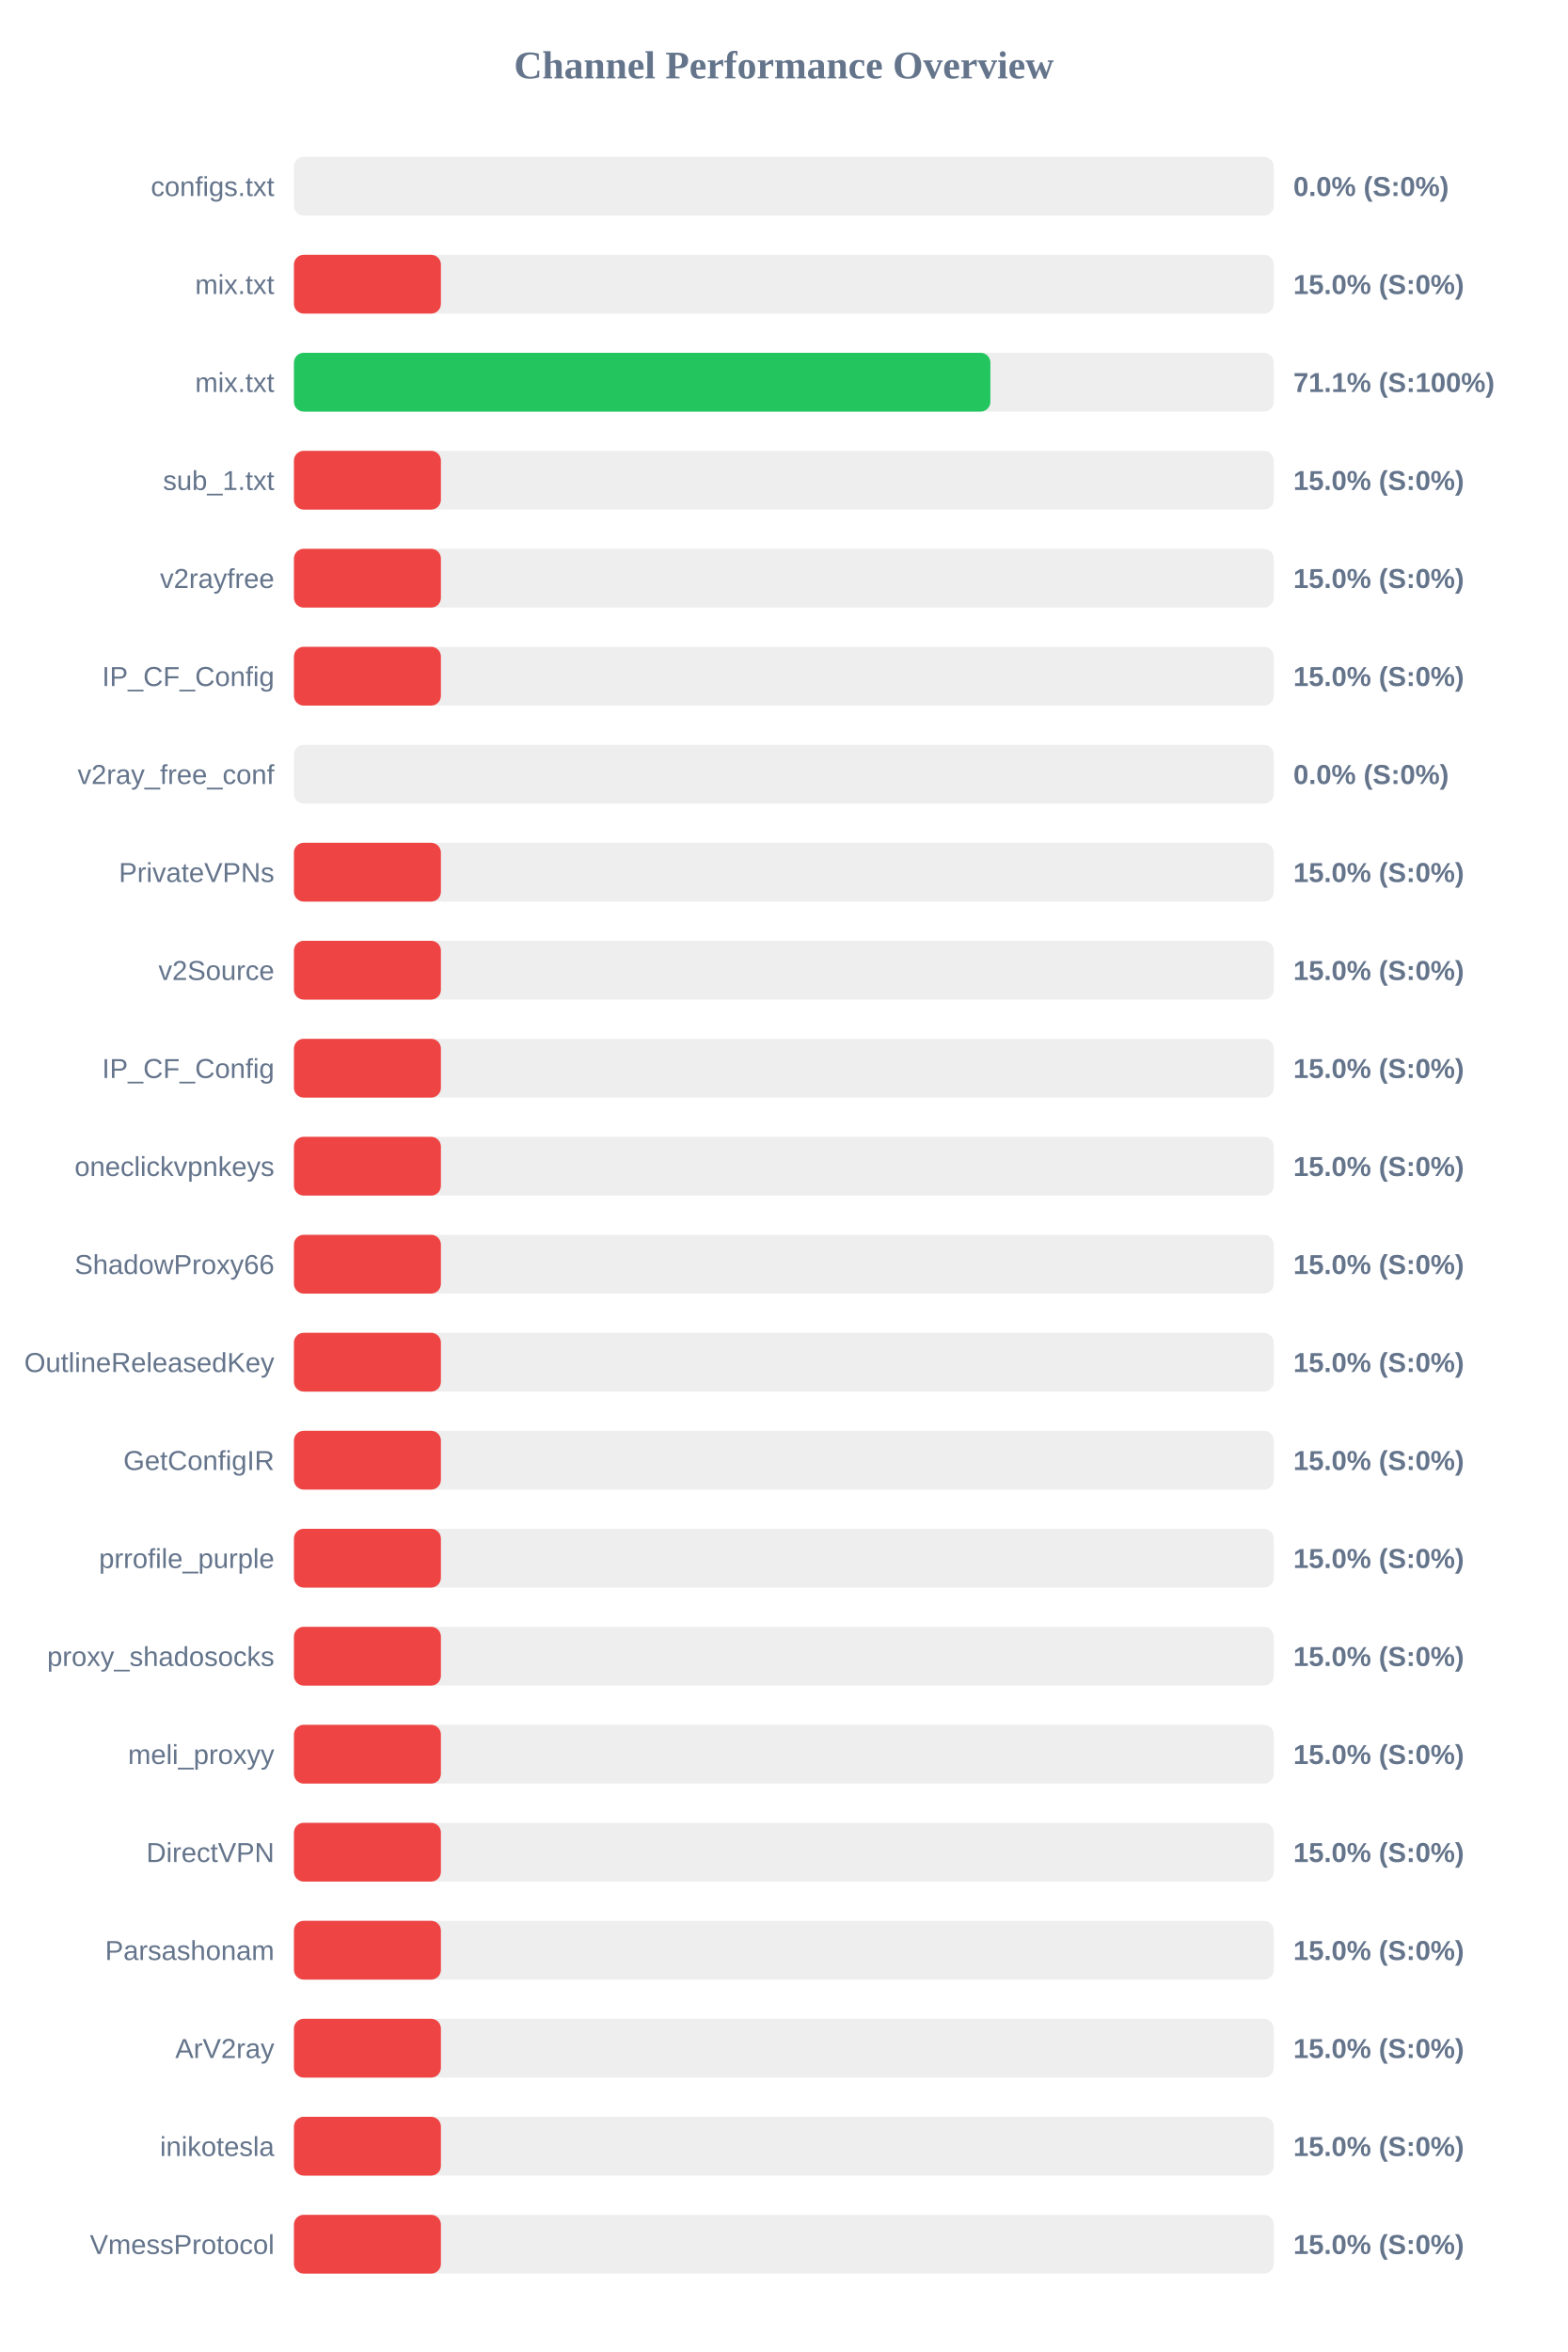
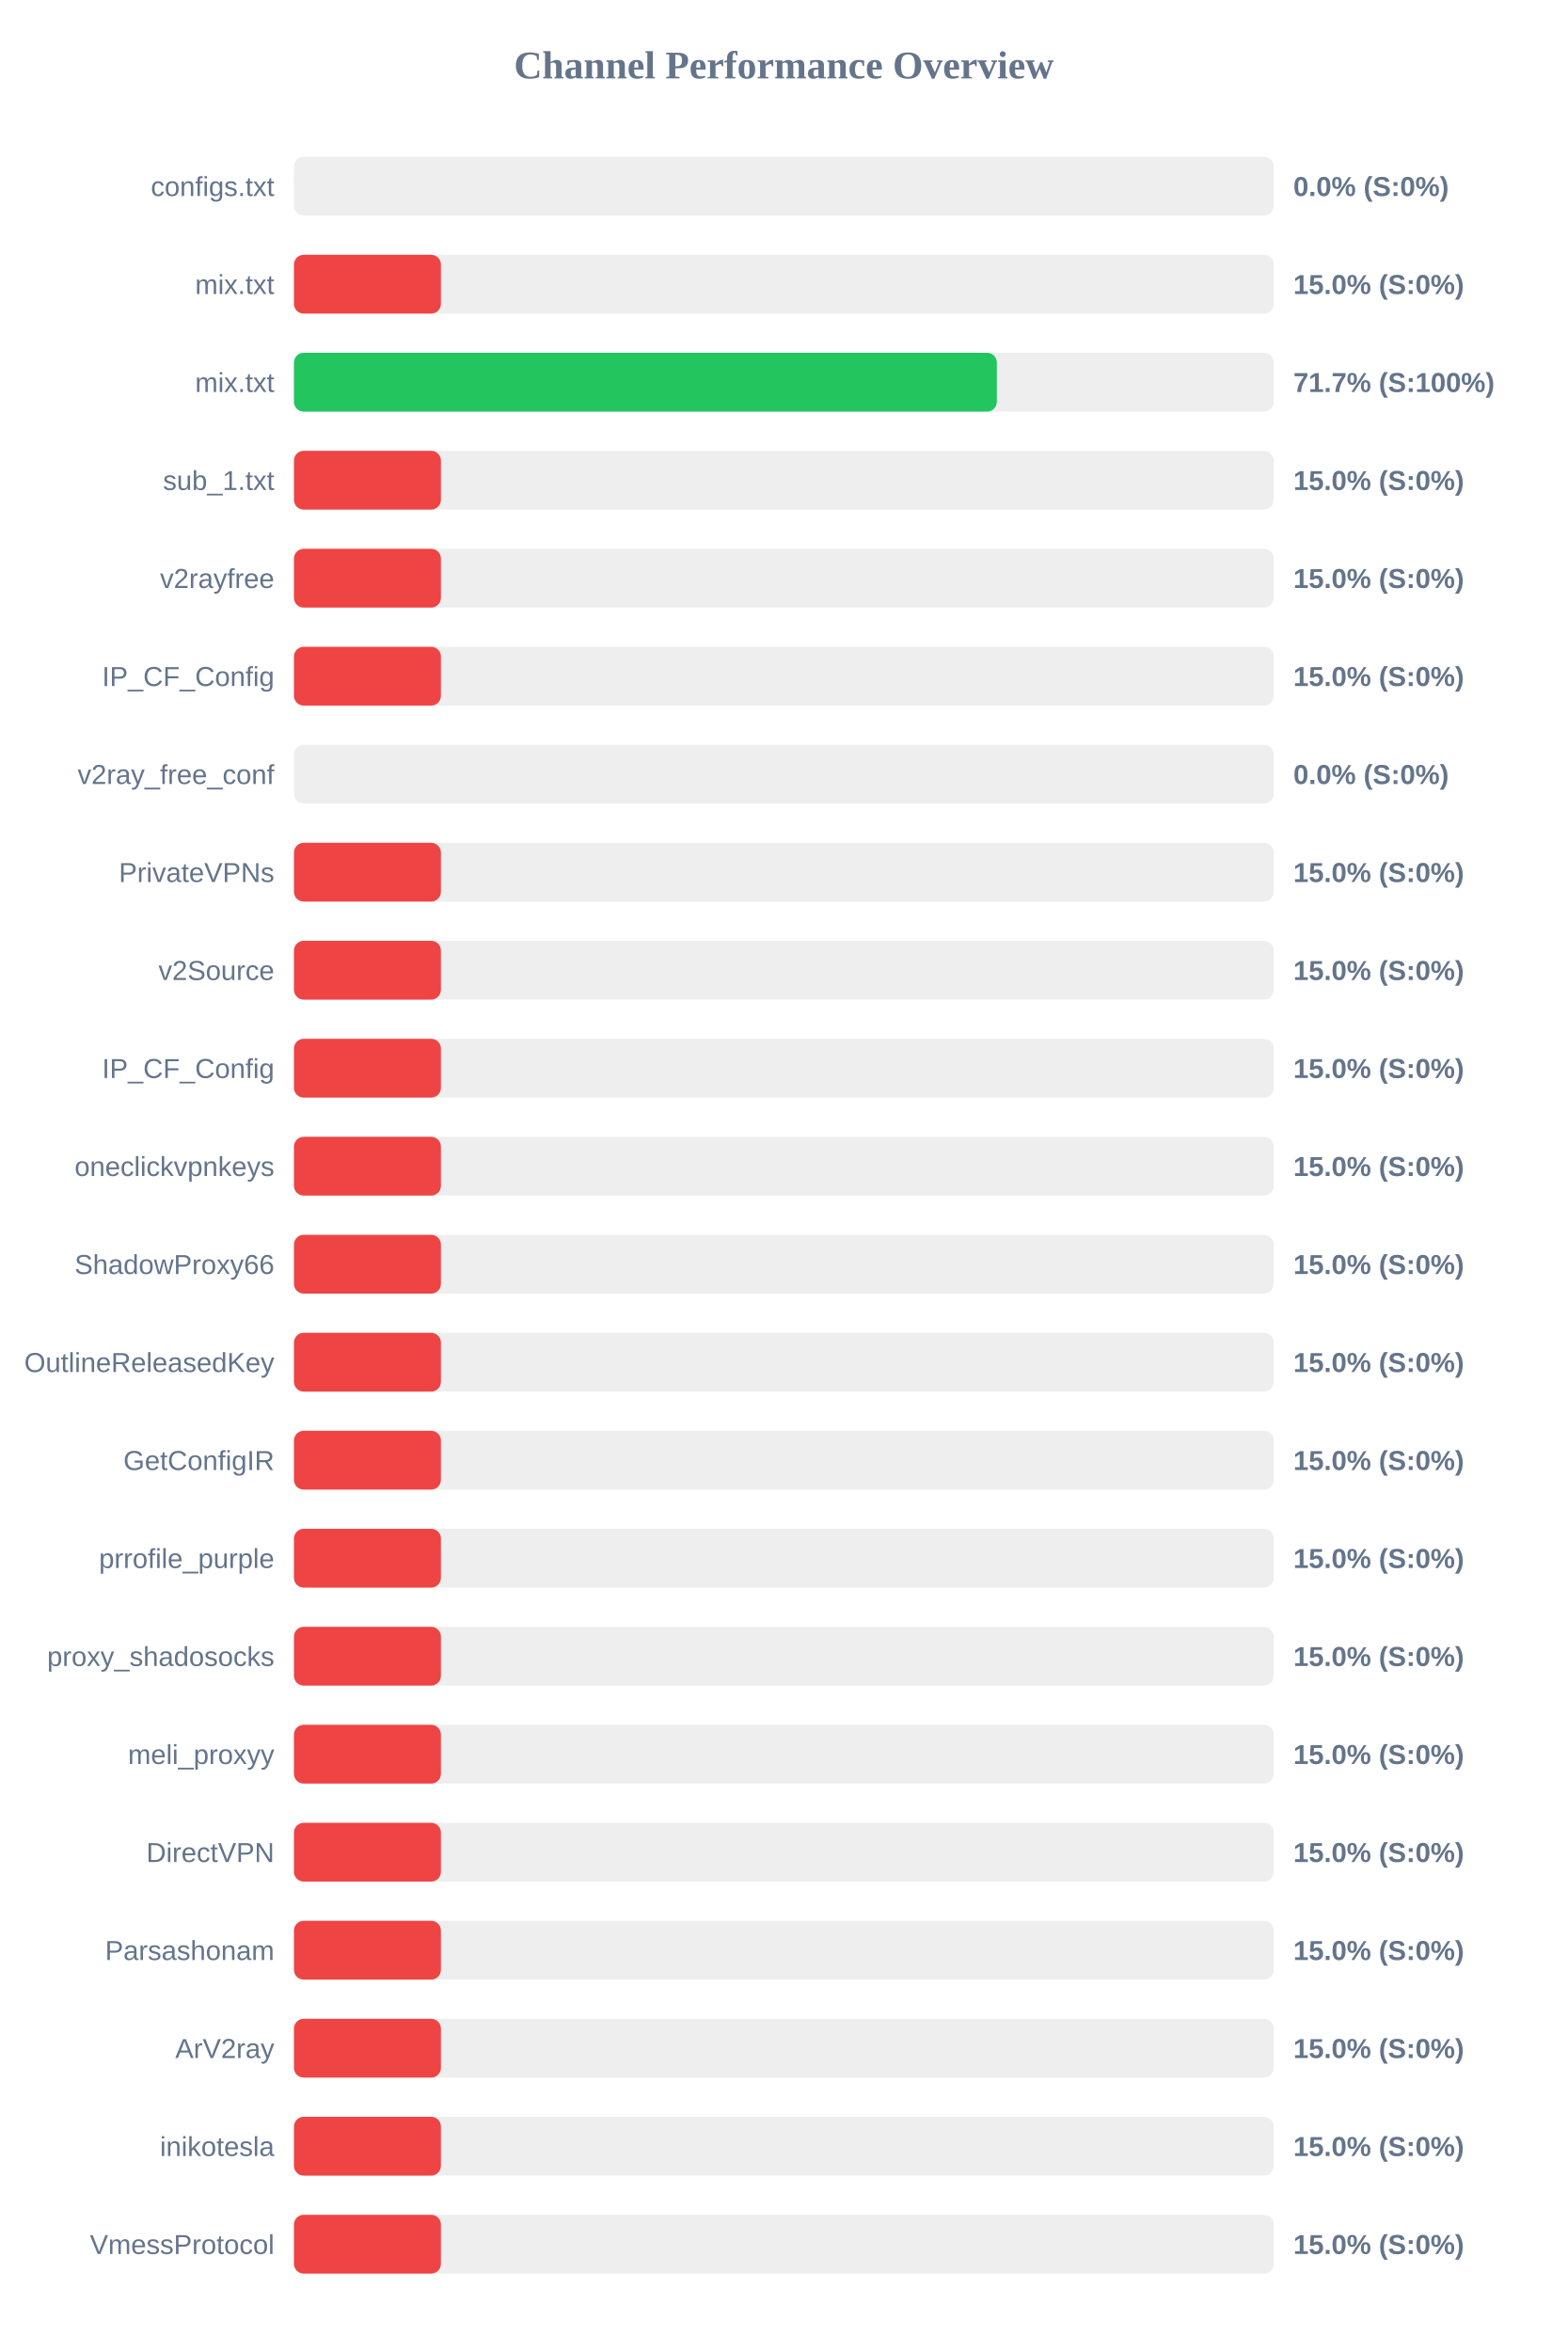
<svg xmlns="http://www.w3.org/2000/svg" width="800" height="1200" version="1.1">
  <style>
        .row { font: 14px Arial; fill: #64748b; }
        .score { font: bold 14px Arial; fill: #64748b; }
    </style>
  <text x="400" y="40" text-anchor="middle" font-size="20px" font-weight="bold" fill="#64748b">Channel Performance Overview</text>
  <rect x="150" y="80" width="500" height="30" fill="#eee" rx="5" />
  <rect x="150" y="80" width="0.0" height="30" fill="#ef4444" rx="5" />
  <text x="140" y="100" text-anchor="end" class="row">configs.txt</text>
  <text x="660" y="100" text-anchor="start" class="score">0.0% (S:0%)</text>
  <rect x="150" y="130" width="500" height="30" fill="#eee" rx="5" />
  <rect x="150" y="130" width="75.0" height="30" fill="#ef4444" rx="5" />
  <text x="140" y="150" text-anchor="end" class="row">mix.txt</text>
  <text x="660" y="150" text-anchor="start" class="score">15.0% (S:0%)</text>
  <rect x="150" y="180" width="500" height="30" fill="#eee" rx="5" />
-   <rect x="150" y="180" width="355.4" height="30" fill="#22c55e" rx="5" />
+   <rect x="150" y="180" width="358.7" height="30" fill="#22c55e" rx="5" />
  <text x="140" y="200" text-anchor="end" class="row">mix.txt</text>
-   <text x="660" y="200" text-anchor="start" class="score">71.1% (S:100%)</text>
+   <text x="660" y="200" text-anchor="start" class="score">71.7% (S:100%)</text>
  <rect x="150" y="230" width="500" height="30" fill="#eee" rx="5" />
  <rect x="150" y="230" width="75.0" height="30" fill="#ef4444" rx="5" />
  <text x="140" y="250" text-anchor="end" class="row">sub_1.txt</text>
  <text x="660" y="250" text-anchor="start" class="score">15.0% (S:0%)</text>
  <rect x="150" y="280" width="500" height="30" fill="#eee" rx="5" />
  <rect x="150" y="280" width="75.0" height="30" fill="#ef4444" rx="5" />
  <text x="140" y="300" text-anchor="end" class="row">v2rayfree</text>
  <text x="660" y="300" text-anchor="start" class="score">15.0% (S:0%)</text>
  <rect x="150" y="330" width="500" height="30" fill="#eee" rx="5" />
  <rect x="150" y="330" width="75.0" height="30" fill="#ef4444" rx="5" />
  <text x="140" y="350" text-anchor="end" class="row">IP_CF_Config</text>
  <text x="660" y="350" text-anchor="start" class="score">15.0% (S:0%)</text>
  <rect x="150" y="380" width="500" height="30" fill="#eee" rx="5" />
  <rect x="150" y="380" width="0.0" height="30" fill="#ef4444" rx="5" />
  <text x="140" y="400" text-anchor="end" class="row">v2ray_free_conf</text>
  <text x="660" y="400" text-anchor="start" class="score">0.0% (S:0%)</text>
  <rect x="150" y="430" width="500" height="30" fill="#eee" rx="5" />
  <rect x="150" y="430" width="75.0" height="30" fill="#ef4444" rx="5" />
  <text x="140" y="450" text-anchor="end" class="row">PrivateVPNs</text>
  <text x="660" y="450" text-anchor="start" class="score">15.0% (S:0%)</text>
  <rect x="150" y="480" width="500" height="30" fill="#eee" rx="5" />
  <rect x="150" y="480" width="75.0" height="30" fill="#ef4444" rx="5" />
  <text x="140" y="500" text-anchor="end" class="row">v2Source</text>
  <text x="660" y="500" text-anchor="start" class="score">15.0% (S:0%)</text>
  <rect x="150" y="530" width="500" height="30" fill="#eee" rx="5" />
  <rect x="150" y="530" width="75.0" height="30" fill="#ef4444" rx="5" />
  <text x="140" y="550" text-anchor="end" class="row">IP_CF_Config</text>
  <text x="660" y="550" text-anchor="start" class="score">15.0% (S:0%)</text>
  <rect x="150" y="580" width="500" height="30" fill="#eee" rx="5" />
  <rect x="150" y="580" width="75.0" height="30" fill="#ef4444" rx="5" />
  <text x="140" y="600" text-anchor="end" class="row">oneclickvpnkeys</text>
  <text x="660" y="600" text-anchor="start" class="score">15.0% (S:0%)</text>
  <rect x="150" y="630" width="500" height="30" fill="#eee" rx="5" />
  <rect x="150" y="630" width="75.0" height="30" fill="#ef4444" rx="5" />
  <text x="140" y="650" text-anchor="end" class="row">ShadowProxy66</text>
  <text x="660" y="650" text-anchor="start" class="score">15.0% (S:0%)</text>
  <rect x="150" y="680" width="500" height="30" fill="#eee" rx="5" />
  <rect x="150" y="680" width="75.0" height="30" fill="#ef4444" rx="5" />
  <text x="140" y="700" text-anchor="end" class="row">OutlineReleasedKey</text>
  <text x="660" y="700" text-anchor="start" class="score">15.0% (S:0%)</text>
  <rect x="150" y="730" width="500" height="30" fill="#eee" rx="5" />
  <rect x="150" y="730" width="75.0" height="30" fill="#ef4444" rx="5" />
  <text x="140" y="750" text-anchor="end" class="row">GetConfigIR</text>
  <text x="660" y="750" text-anchor="start" class="score">15.0% (S:0%)</text>
  <rect x="150" y="780" width="500" height="30" fill="#eee" rx="5" />
  <rect x="150" y="780" width="75.0" height="30" fill="#ef4444" rx="5" />
  <text x="140" y="800" text-anchor="end" class="row">prrofile_purple</text>
  <text x="660" y="800" text-anchor="start" class="score">15.0% (S:0%)</text>
  <rect x="150" y="830" width="500" height="30" fill="#eee" rx="5" />
  <rect x="150" y="830" width="75.0" height="30" fill="#ef4444" rx="5" />
  <text x="140" y="850" text-anchor="end" class="row">proxy_shadosocks</text>
  <text x="660" y="850" text-anchor="start" class="score">15.0% (S:0%)</text>
  <rect x="150" y="880" width="500" height="30" fill="#eee" rx="5" />
  <rect x="150" y="880" width="75.0" height="30" fill="#ef4444" rx="5" />
  <text x="140" y="900" text-anchor="end" class="row">meli_proxyy</text>
  <text x="660" y="900" text-anchor="start" class="score">15.0% (S:0%)</text>
  <rect x="150" y="930" width="500" height="30" fill="#eee" rx="5" />
  <rect x="150" y="930" width="75.0" height="30" fill="#ef4444" rx="5" />
  <text x="140" y="950" text-anchor="end" class="row">DirectVPN</text>
  <text x="660" y="950" text-anchor="start" class="score">15.0% (S:0%)</text>
  <rect x="150" y="980" width="500" height="30" fill="#eee" rx="5" />
  <rect x="150" y="980" width="75.0" height="30" fill="#ef4444" rx="5" />
  <text x="140" y="1000" text-anchor="end" class="row">Parsashonam</text>
  <text x="660" y="1000" text-anchor="start" class="score">15.0% (S:0%)</text>
  <rect x="150" y="1030" width="500" height="30" fill="#eee" rx="5" />
  <rect x="150" y="1030" width="75.0" height="30" fill="#ef4444" rx="5" />
  <text x="140" y="1050" text-anchor="end" class="row">ArV2ray</text>
  <text x="660" y="1050" text-anchor="start" class="score">15.0% (S:0%)</text>
  <rect x="150" y="1080" width="500" height="30" fill="#eee" rx="5" />
  <rect x="150" y="1080" width="75.0" height="30" fill="#ef4444" rx="5" />
  <text x="140" y="1100" text-anchor="end" class="row">inikotesla</text>
  <text x="660" y="1100" text-anchor="start" class="score">15.0% (S:0%)</text>
  <rect x="150" y="1130" width="500" height="30" fill="#eee" rx="5" />
  <rect x="150" y="1130" width="75.0" height="30" fill="#ef4444" rx="5" />
  <text x="140" y="1150" text-anchor="end" class="row">VmessProtocol</text>
  <text x="660" y="1150" text-anchor="start" class="score">15.0% (S:0%)</text>
</svg>
